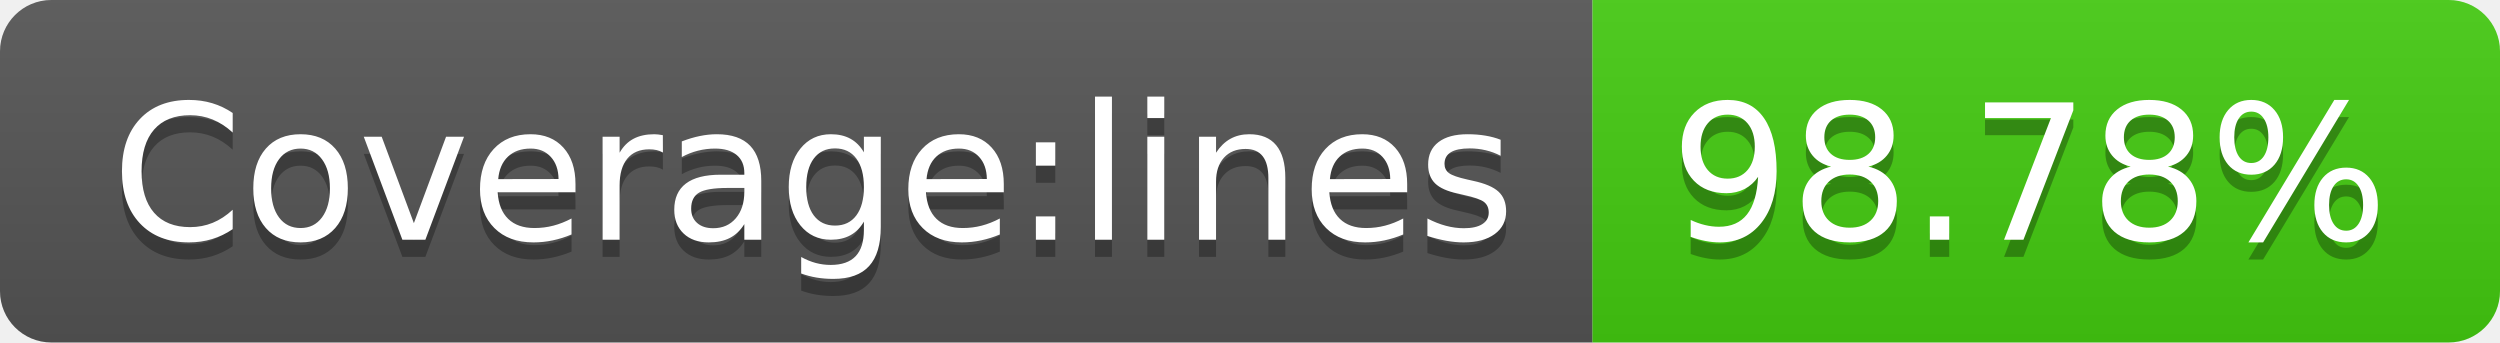
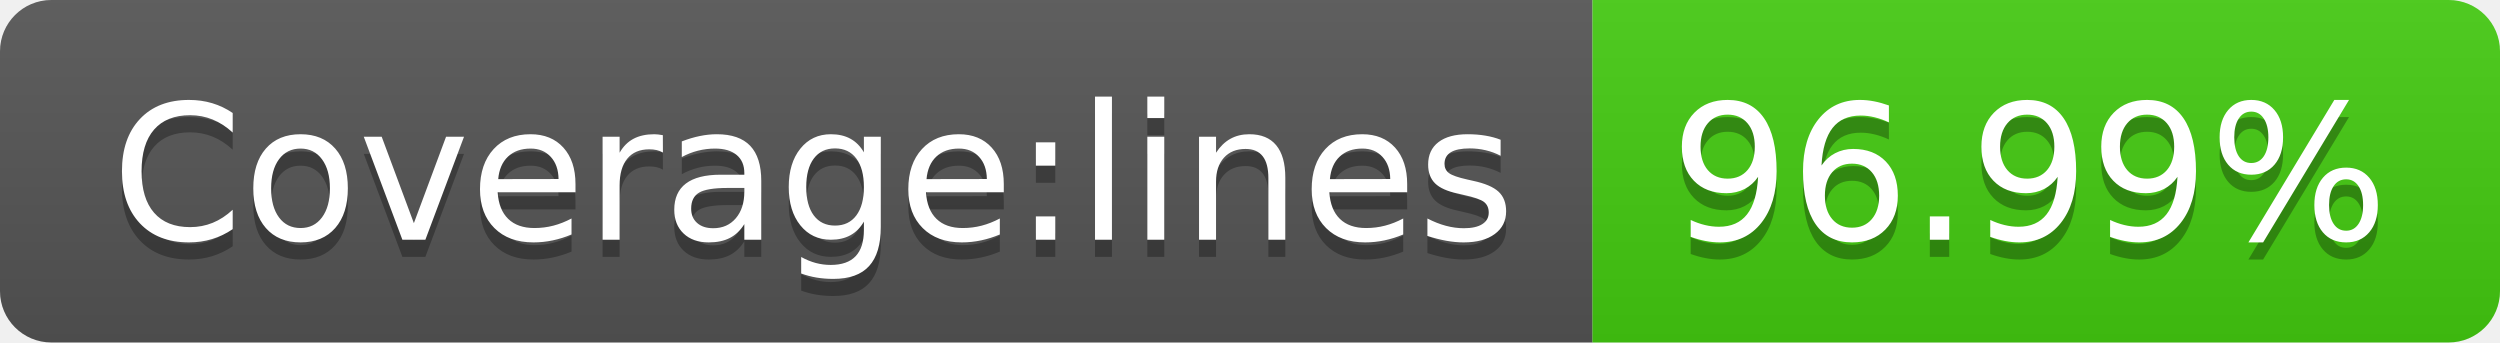
- <svg xmlns="http://www.w3.org/2000/svg" width="146" height="20" role="img" aria-label="Coverage:lines: 98.78%">
+ <svg xmlns="http://www.w3.org/2000/svg" width="146" height="20" role="img" aria-label="Coverage:lines: 96.99%">
  <linearGradient id="s" x2="0" y2="100%">
    <stop offset="0" stop-color="#bbb" stop-opacity=".1" />
    <stop offset="1" stop-opacity=".1" />
  </linearGradient>
  <clipPath id="r">
    <rect width="146" height="20" rx="3" fill="#fff" />
  </clipPath>
  <g clip-path="url(#r)">
    <rect width="93" height="20" fill="#555" />
    <rect x="93" width="53" height="20" fill="#4c1" />
    <rect width="146" height="20" fill="url(#s)" />
  </g>
  <g fill="#fff" text-anchor="middle" font-family="Verdana,Geneva,DejaVu Sans,sans-serif" text-rendering="geometricPrecision" font-size="110">
    <text aria-hidden="true" x="475" y="150" fill="#010101" fill-opacity=".3" transform="scale(.1)" textLength="830">Coverage:lines</text>
    <text x="475" y="140" transform="scale(.1)" fill="#fff" textLength="830">Coverage:lines</text>
-     <text aria-hidden="true" x="1185" y="150" fill="#010101" fill-opacity=".3" transform="scale(.1)" textLength="430">98.78%</text>
-     <text x="1185" y="140" transform="scale(.1)" fill="#fff" textLength="430">98.78%</text>
+     <text aria-hidden="true" x="1185" y="150" fill="#010101" fill-opacity=".3" transform="scale(.1)" textLength="430">96.99%</text>
+     <text x="1185" y="140" transform="scale(.1)" fill="#fff" textLength="430">96.99%</text>
  </g>
</svg>
